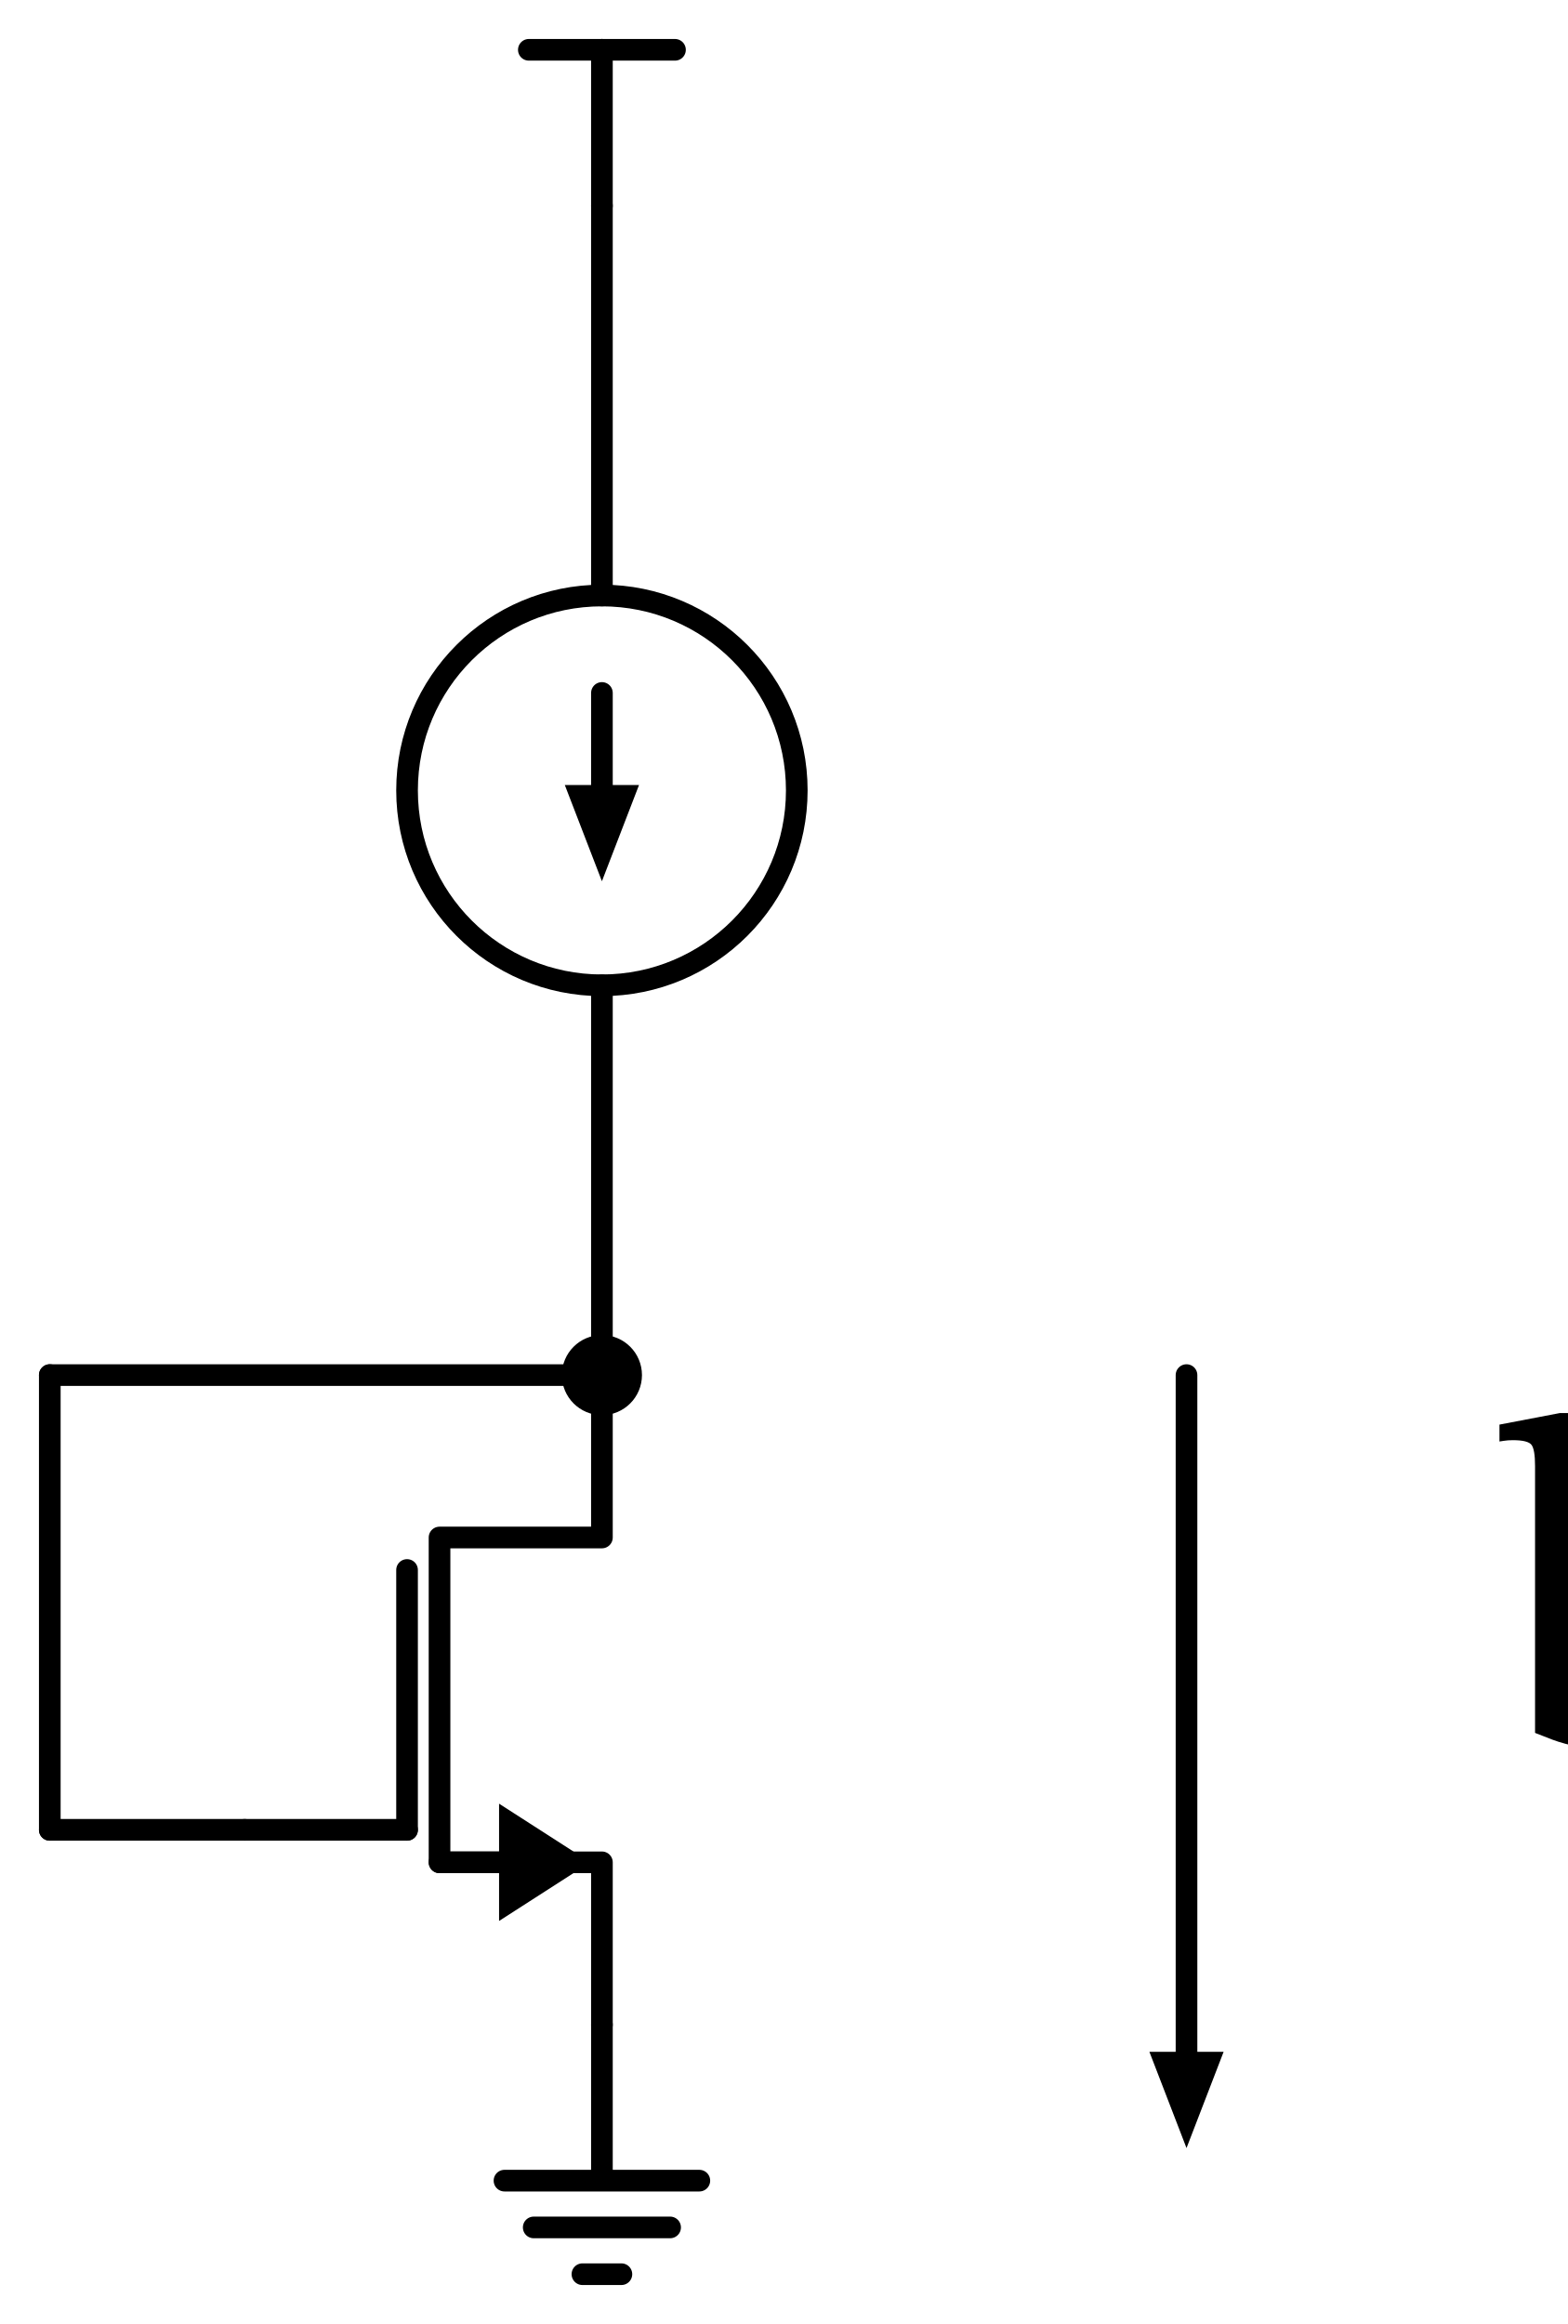
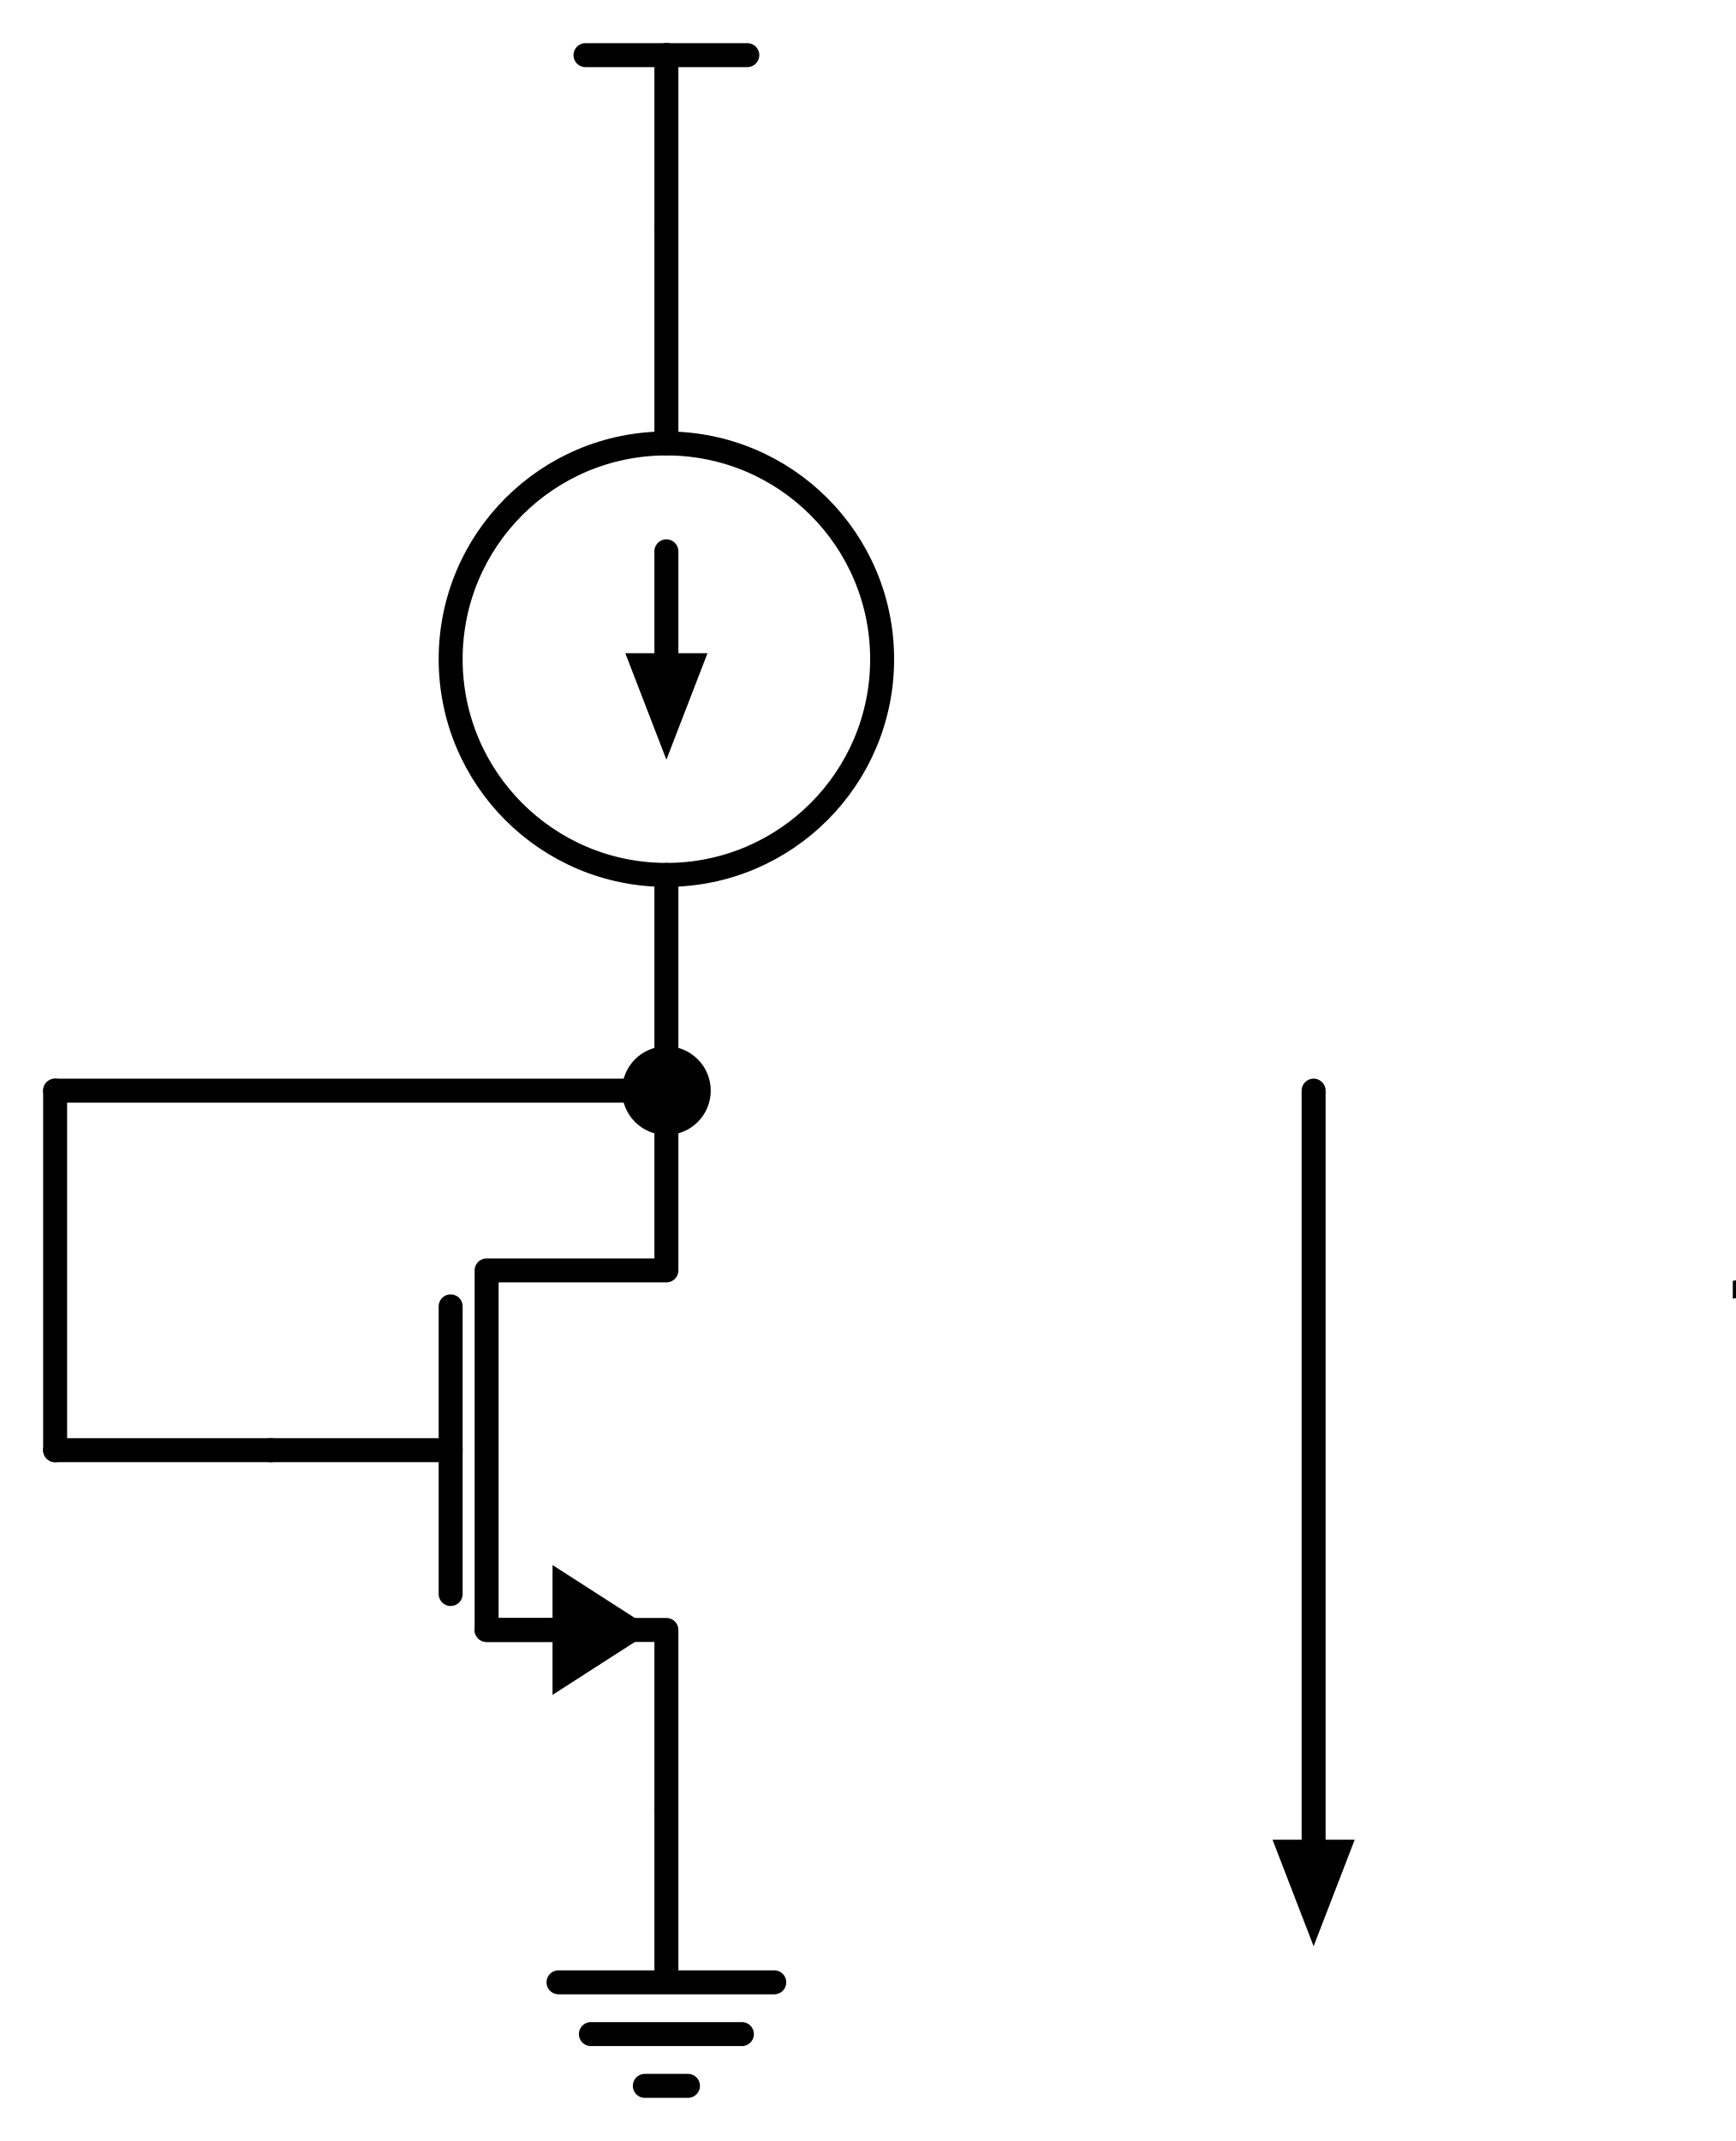
- <svg xmlns="http://www.w3.org/2000/svg" xml:lang="en" height="214.64pt" width="144.8pt" viewBox="-55.6 -19.0 144.8 214.64">
-   <circle cx="-9.919639073093561e-15" cy="54.0" r="18.0" style="stroke:black;fill:none;stroke-width:2.0;" />
+ <svg xmlns="http://www.w3.org/2000/svg" xml:lang="en" height="178.64pt" width="144.8pt" viewBox="-55.6 -19.0 144.8 178.64">
+   <circle cx="-6.613092715395707e-15" cy="36.0" r="18.0" style="stroke:black;fill:none;stroke-width:2.0;" />
  <path d="M 0.0,-0.0 L 0.0,-14.4" style="stroke:black;fill:none;stroke-width:2.0;stroke-linecap:round;stroke-linejoin:round;" />
  <path d="M 0.0,-14.4 L -6.75,-14.4" style="stroke:black;fill:none;stroke-width:2.0;stroke-linecap:round;stroke-linejoin:round;" />
  <path d="M 0.0,-14.4 L 6.75,-14.4" style="stroke:black;fill:none;stroke-width:2.0;stroke-linecap:round;stroke-linejoin:round;" />
-   <path d="M 0.0,-0.0 L -6.613092715395707e-15,36.0 L -6.613092715395707e-15,36.0 M -1.3226185430791413e-14,72.0 L -1.3226185430791413e-14,72.0 L -1.9839278146187122e-14,108.0" style="stroke:black;fill:none;stroke-width:2.0;stroke-linecap:round;stroke-linejoin:round;" />
-   <path d="M -8.266365894244634e-15,45.0 L -1.0125601867233515e-14,54.0" style="stroke:black;fill:none;stroke-width:2.0;stroke-linecap:round;stroke-linejoin:round;" />
-   <path d="M -1.125128772200716e-14 61.0 L -2.7 54.0 L 2.7 54.0 Z" style="stroke:black;fill:black;stroke-linecap:butt;stroke-linejoin:miter;" />
-   <path d="M -1.9839278146187122e-14,168 L -1.9839278146187122e-14,153.0 L -15,153.0 L -15,123.0 L -1.9839278146187122e-14,123.0 L -1.9839278146187122e-14,108.0" style="stroke:black;fill:none;stroke-width:2.0;stroke-linecap:round;stroke-linejoin:round;" />
-   <path d="M -9,153.0 L -15,153.0" style="stroke:black;fill:none;stroke-width:2.0;stroke-linecap:round;stroke-linejoin:round;" />
-   <path d="M -2 153.0 L -9 157.5 L -9 148.5 Z" style="stroke:black;fill:black;stroke-linecap:butt;stroke-linejoin:miter;" />
-   <path d="M -18,150.0 L -18,126.0" style="stroke:black;fill:none;stroke-width:2.0;stroke-linecap:round;stroke-linejoin:round;" />
-   <path d="M -33,150.0 L -18,150.0" style="stroke:black;fill:none;stroke-width:2.0;stroke-linecap:round;stroke-linejoin:round;" />
-   <path d="M -1.9839278146187122e-14,168 L -1.9839278146187122e-14,182.4 L -9,182.4 L 9,182.4 M -6.3,186.72 L 6.3,186.72 M -1.8,191.04 L 1.8,191.04" style="stroke:black;fill:none;stroke-width:2.0;stroke-linecap:round;stroke-linejoin:round;" />
-   <path d="M -33,150.0 L -42,150.0 L -51,150.0" style="stroke:black;fill:none;stroke-width:2.0;stroke-linecap:round;stroke-linejoin:round;" />
-   <path d="M -51,150.0 L -51,129.0 L -51,108.0" style="stroke:black;fill:none;stroke-width:2.0;stroke-linecap:round;stroke-linejoin:round;" />
-   <path d="M -51,108.0 L -25.5,108.0 L -1.5987211554602254e-14,108.0" style="stroke:black;fill:none;stroke-width:2.0;stroke-linecap:round;stroke-linejoin:round;" />
-   <path d="M 54,108.0 L 54,144.0 L 54,171.0" style="stroke:black;fill:none;stroke-width:2.0;stroke-linecap:round;stroke-linejoin:round;" />
-   <path d="M 54 178.0 L 51.3 171.0 L 56.7 171.0 Z" style="stroke:black;fill:black;stroke-linecap:butt;stroke-linejoin:miter;" />
+   <path d="M 0.0,-0.0 L -3.3065463576978533e-15,18.0 L -3.3065463576978533e-15,18.0 M -9.919639073093561e-15,54.0 L -9.919639073093561e-15,54.0 L -1.3226185430791413e-14,72.0" style="stroke:black;fill:none;stroke-width:2.0;stroke-linecap:round;stroke-linejoin:round;" />
+   <path d="M -4.9598195365467806e-15,27.0 L -6.819055509535661e-15,36.0" style="stroke:black;fill:none;stroke-width:2.0;stroke-linecap:round;stroke-linejoin:round;" />
+   <path d="M -7.944741364309306e-15 43.0 L -2.7 36.0 L 2.7 36.0 Z" style="stroke:black;fill:black;stroke-linecap:butt;stroke-linejoin:miter;" />
+   <path d="M -1.3226185430791413e-14,132.0 L -1.3226185430791413e-14,117.0 L -15,117.0 L -15,87.0 L -1.3226185430791413e-14,87.0 L -1.3226185430791413e-14,72.0" style="stroke:black;fill:none;stroke-width:2.0;stroke-linecap:round;stroke-linejoin:round;" />
+   <path d="M -9,117.0 L -15,117.0" style="stroke:black;fill:none;stroke-width:2.0;stroke-linecap:round;stroke-linejoin:round;" />
+   <path d="M -2 117.0 L -9 121.5 L -9 112.5 Z" style="stroke:black;fill:black;stroke-linecap:butt;stroke-linejoin:miter;" />
+   <path d="M -18,114 L -18,90.0" style="stroke:black;fill:none;stroke-width:2.0;stroke-linecap:round;stroke-linejoin:round;" />
+   <path d="M -33,102 L -18,102" style="stroke:black;fill:none;stroke-width:2.0;stroke-linecap:round;stroke-linejoin:round;" />
+   <path d="M -1.3226185430791413e-14,132.0 L -1.3226185430791413e-14,146.4 L -9,146.4 L 9,146.4 M -6.3,150.72 L 6.3,150.72 M -1.8,155.04 L 1.8,155.04" style="stroke:black;fill:none;stroke-width:2.0;stroke-linecap:round;stroke-linejoin:round;" />
+   <path d="M -33,102 L -42,102 L -51,102" style="stroke:black;fill:none;stroke-width:2.0;stroke-linecap:round;stroke-linejoin:round;" />
+   <path d="M -51,102 L -51,87.0 L -51,72.0" style="stroke:black;fill:none;stroke-width:2.0;stroke-linecap:round;stroke-linejoin:round;" />
+   <path d="M -51,72.0 L -25.5,72.0 L -1.5987211554602254e-14,72.0" style="stroke:black;fill:none;stroke-width:2.0;stroke-linecap:round;stroke-linejoin:round;" />
+   <path d="M 54,72.0 L 54,108.0 L 54,135.0" style="stroke:black;fill:none;stroke-width:2.0;stroke-linecap:round;stroke-linejoin:round;" />
+   <path d="M 54 142.0 L 51.3 135.0 L 56.7 135.0 Z" style="stroke:black;fill:black;stroke-linecap:butt;stroke-linejoin:miter;" />
  <g>
    <g>
      <g>
        <symbol id="STIXTwoMathRegular_3308" width="4.896" height="51.216" viewBox="-0.156 -31.524 4.896 51.216">
          <path d="M 1.248 -1.572 L 1.248 -1.572 L 2.232 -6.3 Q 2.34 -6.768 2.334 -7.038 Q 2.328 -7.308 2.112 -7.416 Q 1.896 -7.524 1.344 -7.524 L 1.416 -7.884 L 4.74 -7.884 L 4.668 -7.524 Q 4.14 -7.524 3.876 -7.416 Q 3.612 -7.308 3.504 -7.038 Q 3.396 -6.768 3.3 -6.3 L 2.316 -1.524 Q 2.28 -1.332 2.256 -1.176 Q 2.232 -1.02 2.232 -0.888 Q 2.232 -0.552 2.43 -0.456 Q 2.628 -0.36 3.192 -0.36 L 3.12 0 L -0.156 0 L -0.084 -0.36 Q 0.408 -0.36 0.654 -0.444 Q 0.9 -0.528 1.02 -0.786 Q 1.14 -1.044 1.248 -1.572 Z " />
        </symbol>
-         <use href="#STIXTwoMathRegular_3308" transform="translate(28.359 20.287) scale(1.167)" fill="black" />
+         <use href="#STIXTwoMathRegular_3308" transform="translate(24.696 -2.529) scale(1.333)" fill="black" />
        <symbol id="STIXTwoMathRegular_4317" width="6.792" height="51.216" viewBox="0 -31.524 6.792 51.216">
          <path d="M 2.508 -8.964 L 2.508 -8.964 L 2.508 -5.244 L 2.568 -5.244 Q 2.916 -5.652 3.39 -5.976 Q 3.864 -6.3 4.536 -6.3 Q 5.16 -6.3 5.67 -5.922 Q 6.18 -5.544 6.486 -4.878 Q 6.792 -4.212 6.792 -3.348 Q 6.792 -2.196 6.372 -1.416 Q 5.952 -0.636 5.226 -0.246 Q 4.5 0.144 3.576 0.144 Q 3.036 0.144 2.58 0.054 Q 2.124 -0.036 1.806 -0.156 Q 1.488 -0.276 1.344 -0.336 L 1.344 -7.536 Q 1.344 -7.98 1.248 -8.106 Q 1.152 -8.232 0.744 -8.232 Q 0.612 -8.232 0.498 -8.214 Q 0.384 -8.196 0.384 -8.196 L 0.384 -8.652 L 2.016 -8.964 Z M 2.508 -4.62 L 2.508 -4.62 L 2.508 -1.02 Q 2.652 -0.756 2.964 -0.6 Q 3.276 -0.444 3.792 -0.444 Q 4.428 -0.444 4.812 -0.786 Q 5.196 -1.128 5.37 -1.698 Q 5.544 -2.268 5.544 -2.94 Q 5.544 -3.552 5.406 -4.11 Q 5.268 -4.668 4.92 -5.016 Q 4.572 -5.364 3.96 -5.364 Q 3.636 -5.364 3.342 -5.238 Q 3.048 -5.112 2.832 -4.938 Q 2.616 -4.764 2.508 -4.62 Z " />
        </symbol>
-         <use href="#STIXTwoMathRegular_4317" transform="translate(34.071 34.261) scale(0.817)" fill="black" />
+         <use href="#STIXTwoMathRegular_4317" transform="translate(31.224 13.441) scale(0.933)" fill="black" />
        <symbol id="STIXTwoMathRegular_4324" width="3.66" height="51.216" viewBox="0 -31.524 3.66 51.216">
          <path d="M 3.66 -0.444 L 3.66 -0.444 L 3.66 0 L 0.612 0 L 0.612 -0.444 Q 1.032 -0.444 1.218 -0.534 Q 1.404 -0.624 1.452 -0.822 Q 1.5 -1.02 1.5 -1.344 L 1.5 -4.968 Q 1.5 -5.376 1.368 -5.46 Q 1.236 -5.544 0.924 -5.544 Q 0.768 -5.544 0.672 -5.532 Q 0.576 -5.52 0.576 -5.52 L 0.576 -6 L 2.184 -6.264 L 2.676 -6.264 L 2.676 -1.344 Q 2.676 -0.996 2.73 -0.798 Q 2.784 -0.6 2.994 -0.522 Q 3.204 -0.444 3.66 -0.444 Z M 2.076 -8.916 L 2.076 -8.916 Q 2.424 -8.916 2.658 -8.676 Q 2.892 -8.436 2.892 -8.124 Q 2.892 -7.836 2.658 -7.596 Q 2.424 -7.356 2.076 -7.356 Q 1.74 -7.356 1.518 -7.596 Q 1.296 -7.836 1.296 -8.124 Q 1.296 -8.436 1.518 -8.676 Q 1.74 -8.916 2.076 -8.916 Z " />
        </symbol>
-         <use href="#STIXTwoMathRegular_4324" transform="translate(40.206 34.261) scale(0.817)" fill="black" />
+         <use href="#STIXTwoMathRegular_4324" transform="translate(38.235 13.441) scale(0.933)" fill="black" />
        <symbol id="STIXTwoMathRegular_4316" width="6.636" height="51.216" viewBox="0 -31.524 6.636 51.216">
          <path d="M 4.32 -0.756 L 4.32 -0.756 L 4.236 -0.756 Q 3.828 -0.42 3.336 -0.168 Q 2.844 0.084 2.268 0.084 Q 1.512 0.084 1.11 -0.372 Q 0.708 -0.828 0.708 -1.476 Q 0.708 -2.028 0.966 -2.4 Q 1.224 -2.772 1.638 -3.006 Q 2.052 -3.24 2.532 -3.384 Q 3.012 -3.528 3.456 -3.612 Q 3.9 -3.696 4.2 -3.768 L 4.2 -4.392 Q 4.2 -5.196 3.882 -5.502 Q 3.564 -5.808 2.952 -5.808 Q 2.58 -5.808 2.418 -5.712 Q 2.256 -5.616 2.214 -5.4 Q 2.172 -5.184 2.16 -4.836 Q 2.148 -4.572 2.004 -4.41 Q 1.86 -4.248 1.584 -4.248 Q 1.32 -4.248 1.134 -4.41 Q 0.948 -4.572 0.948 -4.884 Q 0.948 -5.256 1.236 -5.58 Q 1.524 -5.904 2.058 -6.102 Q 2.592 -6.3 3.312 -6.3 Q 4.392 -6.3 4.878 -5.802 Q 5.364 -5.304 5.364 -4.308 L 5.364 -1.368 Q 5.364 -0.972 5.454 -0.858 Q 5.544 -0.744 5.736 -0.744 Q 5.94 -0.744 6.09 -0.828 Q 6.24 -0.912 6.372 -1.068 L 6.636 -0.816 Q 6.012 0.072 5.172 0.072 Q 4.704 0.072 4.53 -0.15 Q 4.356 -0.372 4.32 -0.756 Z M 4.2 -1.2 L 4.2 -1.2 L 4.2 -3.312 Q 3.648 -3.168 3.12 -2.994 Q 2.592 -2.82 2.25 -2.52 Q 1.908 -2.22 1.908 -1.68 Q 1.908 -1.212 2.178 -0.942 Q 2.448 -0.672 2.868 -0.672 Q 3.12 -0.672 3.474 -0.786 Q 3.828 -0.9 4.2 -1.2 Z " />
        </symbol>
-         <use href="#STIXTwoMathRegular_4316" transform="translate(43.587 34.261) scale(0.817)" fill="black" />
+         <use href="#STIXTwoMathRegular_4316" transform="translate(42.099 13.441) scale(0.933)" fill="black" />
        <symbol id="STIXTwoMathRegular_4338" width="5.184" height="51.216" viewBox="0 -31.524 5.184 51.216">
          <path d="M 0.72 -2.184 L 0.72 -2.184 L 1.104 -2.184 Q 1.26 -1.488 1.476 -1.104 Q 1.692 -0.72 2.034 -0.57 Q 2.376 -0.42 2.868 -0.42 Q 3.432 -0.42 3.738 -0.606 Q 4.044 -0.792 4.044 -1.26 Q 4.044 -1.572 3.894 -1.782 Q 3.744 -1.992 3.414 -2.184 Q 3.084 -2.376 2.532 -2.628 Q 1.968 -2.904 1.566 -3.144 Q 1.164 -3.384 0.954 -3.708 Q 0.744 -4.032 0.744 -4.524 Q 0.744 -5.388 1.326 -5.844 Q 1.908 -6.3 2.784 -6.3 Q 3.312 -6.3 3.678 -6.168 Q 4.044 -6.036 4.26 -5.94 L 4.284 -5.94 L 4.476 -6.24 L 4.812 -6.24 L 4.836 -4.248 L 4.416 -4.248 Q 4.188 -5.172 3.78 -5.49 Q 3.372 -5.808 2.844 -5.808 Q 2.292 -5.808 2.01 -5.568 Q 1.728 -5.328 1.728 -4.944 Q 1.728 -4.632 1.92 -4.428 Q 2.112 -4.224 2.466 -4.05 Q 2.82 -3.876 3.312 -3.636 Q 3.864 -3.372 4.284 -3.09 Q 4.704 -2.808 4.944 -2.454 Q 5.184 -2.1 5.184 -1.572 Q 5.184 -0.936 4.848 -0.552 Q 4.512 -0.168 3.984 -0.006 Q 3.456 0.156 2.88 0.156 Q 2.292 0.156 1.968 0.036 Q 1.644 -0.084 1.368 -0.192 L 1.32 -0.192 L 1.02 0.12 L 0.744 0.12 Z " />
        </symbol>
-         <use href="#STIXTwoMathRegular_4338" transform="translate(49.094 34.261) scale(0.817)" fill="black" />
+         <use href="#STIXTwoMathRegular_4338" transform="translate(48.394 13.441) scale(0.933)" fill="black" />
      </g>
    </g>
  </g>
  <g>
    <g>
      <g>
        <symbol id="STIXTwoMathRegular_3322" width="12.12" height="51.216" viewBox="0 -31.524 12.12 51.216">
          <path d="M 12.12 -7.884 L 12.12 -7.884 L 12.084 -7.524 Q 11.652 -7.512 11.388 -7.332 Q 11.124 -7.152 10.812 -6.696 L 6.588 0.072 L 6.24 0.072 L 5.844 -4.596 L 5.796 -4.596 L 2.712 0.072 L 2.376 0.072 L 1.788 -6.444 Q 1.74 -7.032 1.536 -7.278 Q 1.332 -7.524 0.816 -7.524 L 0.876 -7.884 L 3.876 -7.884 L 3.816 -7.524 Q 3.3 -7.524 3.096 -7.422 Q 2.892 -7.32 2.868 -7.08 Q 2.868 -7.056 2.868 -7.008 Q 2.868 -6.912 2.868 -6.774 Q 2.868 -6.636 2.892 -6.468 L 3.204 -3.084 L 3.264 -1.932 L 3.336 -1.932 L 5.76 -5.448 L 5.676 -6.396 Q 5.628 -6.912 5.55 -7.152 Q 5.472 -7.392 5.298 -7.458 Q 5.124 -7.524 4.776 -7.524 L 4.836 -7.884 L 7.896 -7.884 L 7.836 -7.524 Q 7.176 -7.524 6.954 -7.308 Q 6.732 -7.092 6.78 -6.42 L 7.068 -3.18 L 7.116 -1.956 L 7.176 -1.956 L 9.732 -5.976 Q 9.924 -6.276 10.092 -6.6 Q 10.26 -6.924 10.26 -7.188 Q 10.26 -7.368 10.128 -7.446 Q 9.996 -7.524 9.6 -7.524 L 9.672 -7.884 Z " />
        </symbol>
-         <use href="#STIXTwoMathRegular_3322" transform="translate(3.6 105.562) scale(1.167)" fill="black" />
+         <use href="#STIXTwoMathRegular_3322" transform="translate(3.6 64.928) scale(1.333)" fill="black" />
        <symbol id="STIXTwoMathRegular_1060" width="4.212" height="51.216" viewBox="0 -31.524 4.212 51.216">
          <path d="M 4.212 -8.508 L 4.212 -8.508 L 1.092 1.068 L 0.42 1.068 L 3.552 -8.508 Z " />
        </symbol>
-         <use href="#STIXTwoMathRegular_1060" transform="translate(17.74 105.562) scale(1.167)" fill="black" />
+         <use href="#STIXTwoMathRegular_1060" transform="translate(19.76 64.928) scale(1.333)" fill="black" />
        <symbol id="STIXTwoMathRegular_3311" width="6.648" height="51.216" viewBox="-0.156 -31.524 6.648 51.216">
          <path d="M 6.492 -2.34 L 6.492 -2.34 L 5.772 0 L -0.156 0 L -0.084 -0.36 Q 0.384 -0.36 0.63 -0.444 Q 0.876 -0.528 1.008 -0.768 Q 1.14 -1.008 1.236 -1.488 L 2.268 -6.492 Q 2.352 -6.888 2.328 -7.116 Q 2.304 -7.344 2.082 -7.434 Q 1.86 -7.524 1.344 -7.524 L 1.416 -7.884 L 4.824 -7.884 L 4.764 -7.524 Q 4.116 -7.524 3.792 -7.326 Q 3.468 -7.128 3.336 -6.48 L 2.244 -1.104 Q 2.16 -0.708 2.328 -0.582 Q 2.496 -0.456 3.024 -0.456 L 3.588 -0.456 Q 4.164 -0.456 4.524 -0.558 Q 4.884 -0.66 5.136 -0.876 Q 5.388 -1.092 5.61 -1.458 Q 5.832 -1.824 6.108 -2.34 Z " />
        </symbol>
-         <use href="#STIXTwoMathRegular_3311" transform="translate(23.144 105.562) scale(1.167)" fill="black" />
+         <use href="#STIXTwoMathRegular_3311" transform="translate(25.936 64.928) scale(1.333)" fill="black" />
      </g>
    </g>
  </g>
  <g>
    <g>
      <g>
        <symbol id="STIXTwoMathRegular_3321" width="8.868" height="51.216" viewBox="0 -31.524 8.868 51.216">
          <path d="M 3.324 -1.5 L 3.324 -1.5 L 6.6 -6.42 Q 6.768 -6.66 6.87 -6.864 Q 6.972 -7.068 6.972 -7.212 Q 6.972 -7.392 6.816 -7.458 Q 6.66 -7.524 6.252 -7.524 L 6.276 -7.884 L 8.868 -7.884 L 8.844 -7.524 Q 8.52 -7.524 8.292 -7.428 Q 8.064 -7.332 7.83 -7.062 Q 7.596 -6.792 7.224 -6.24 L 2.82 0.06 L 2.424 0.06 L 1.752 -6.432 Q 1.68 -7.032 1.488 -7.278 Q 1.296 -7.524 0.816 -7.524 L 0.84 -7.884 L 3.78 -7.884 L 3.744 -7.524 Q 3.288 -7.524 3.024 -7.344 Q 2.76 -7.164 2.784 -6.756 Q 2.784 -6.696 2.802 -6.54 Q 2.82 -6.384 2.82 -6.324 L 3.18 -2.904 L 3.264 -1.5 Z " />
        </symbol>
-         <use href="#STIXTwoMathRegular_3321" transform="translate(63.011 110.273) scale(1.167)" fill="black" />
+         <use href="#STIXTwoMathRegular_3321" transform="translate(59.926 69.454) scale(1.333)" fill="black" />
        <symbol id="STIXTwoMathRegular_4296" width="9.168" height="51.216" viewBox="0 -31.524 9.168 51.216">
          <path d="M 9.168 -3.84 L 9.168 -3.84 L 9.168 -3.36 Q 8.808 -3.36 8.622 -3.282 Q 8.436 -3.204 8.37 -2.994 Q 8.304 -2.784 8.304 -2.376 L 8.304 -0.768 Q 7.884 -0.516 7.416 -0.312 Q 6.948 -0.108 6.36 0.018 Q 5.772 0.144 4.992 0.144 Q 2.964 0.144 1.872 -0.96 Q 0.78 -2.064 0.78 -4.164 Q 0.78 -5.568 1.338 -6.564 Q 1.896 -7.56 2.874 -8.082 Q 3.852 -8.604 5.112 -8.604 Q 5.82 -8.604 6.234 -8.49 Q 6.648 -8.376 6.882 -8.256 Q 7.116 -8.136 7.272 -8.136 Q 7.404 -8.136 7.494 -8.25 Q 7.584 -8.364 7.74 -8.58 L 8.172 -8.58 L 8.172 -5.592 L 7.668 -5.592 Q 7.44 -6.864 6.798 -7.416 Q 6.156 -7.968 5.076 -7.968 Q 4.164 -7.968 3.54 -7.518 Q 2.916 -7.068 2.604 -6.258 Q 2.292 -5.448 2.292 -4.344 Q 2.292 -2.46 3.06 -1.482 Q 3.828 -0.504 5.196 -0.504 Q 5.784 -0.504 6.216 -0.684 Q 6.648 -0.864 7.008 -1.164 L 7.008 -2.292 Q 7.008 -2.736 6.936 -2.964 Q 6.864 -3.192 6.63 -3.276 Q 6.396 -3.36 5.916 -3.36 L 5.916 -3.84 Z " />
        </symbol>
-         <use href="#STIXTwoMathRegular_4296" transform="translate(71.705 124.246) scale(0.817)" fill="black" />
+         <use href="#STIXTwoMathRegular_4296" transform="translate(69.862 85.424) scale(0.933)" fill="black" />
        <symbol id="STIXTwoMathRegular_4308" width="6.564" height="51.216" viewBox="0 -31.524 6.564 51.216">
          <path d="M 6.144 -5.988 L 6.144 -5.988 L 5.676 -5.988 Q 5.508 -6.612 5.262 -7.062 Q 5.016 -7.512 4.608 -7.764 Q 4.2 -8.016 3.54 -8.016 Q 2.916 -8.016 2.544 -7.704 Q 2.172 -7.392 2.172 -6.828 Q 2.172 -6.324 2.49 -5.97 Q 2.808 -5.616 3.306 -5.334 Q 3.804 -5.052 4.368 -4.77 Q 4.932 -4.488 5.43 -4.14 Q 5.928 -3.792 6.246 -3.312 Q 6.564 -2.832 6.564 -2.136 Q 6.564 -1.392 6.216 -0.876 Q 5.868 -0.36 5.268 -0.096 Q 4.668 0.168 3.912 0.168 Q 3.228 0.168 2.802 0.072 Q 2.376 -0.024 2.124 -0.12 Q 1.872 -0.216 1.704 -0.216 Q 1.56 -0.216 1.458 -0.114 Q 1.356 -0.012 1.344 0.192 L 0.816 0.192 L 0.816 -2.676 L 1.284 -2.676 Q 1.512 -1.836 1.794 -1.356 Q 2.076 -0.876 2.52 -0.678 Q 2.964 -0.48 3.66 -0.48 Q 4.38 -0.48 4.812 -0.762 Q 5.244 -1.044 5.244 -1.8 Q 5.244 -2.316 4.938 -2.676 Q 4.632 -3.036 4.146 -3.318 Q 3.66 -3.6 3.114 -3.876 Q 2.568 -4.152 2.082 -4.488 Q 1.596 -4.824 1.29 -5.298 Q 0.984 -5.772 0.984 -6.456 Q 0.984 -7.152 1.332 -7.626 Q 1.68 -8.1 2.25 -8.34 Q 2.82 -8.58 3.48 -8.58 Q 4.08 -8.58 4.422 -8.478 Q 4.764 -8.376 4.956 -8.274 Q 5.148 -8.172 5.28 -8.172 Q 5.46 -8.172 5.55 -8.25 Q 5.64 -8.328 5.688 -8.544 L 6.144 -8.544 Z " />
        </symbol>
-         <use href="#STIXTwoMathRegular_4308" transform="translate(79.633 124.246) scale(0.817)" fill="black" />
+         <use href="#STIXTwoMathRegular_4308" transform="translate(78.923 85.424) scale(0.933)" fill="black" />
      </g>
    </g>
  </g>
-   <circle cx="-1.9839278146187122e-14" cy="108.0" r="2.7" style="stroke:black;fill:black;stroke-width:2.0;" />
+   <circle cx="-1.3226185430791413e-14" cy="72.0" r="2.7" style="stroke:black;fill:black;stroke-width:2.0;" />
</svg>
